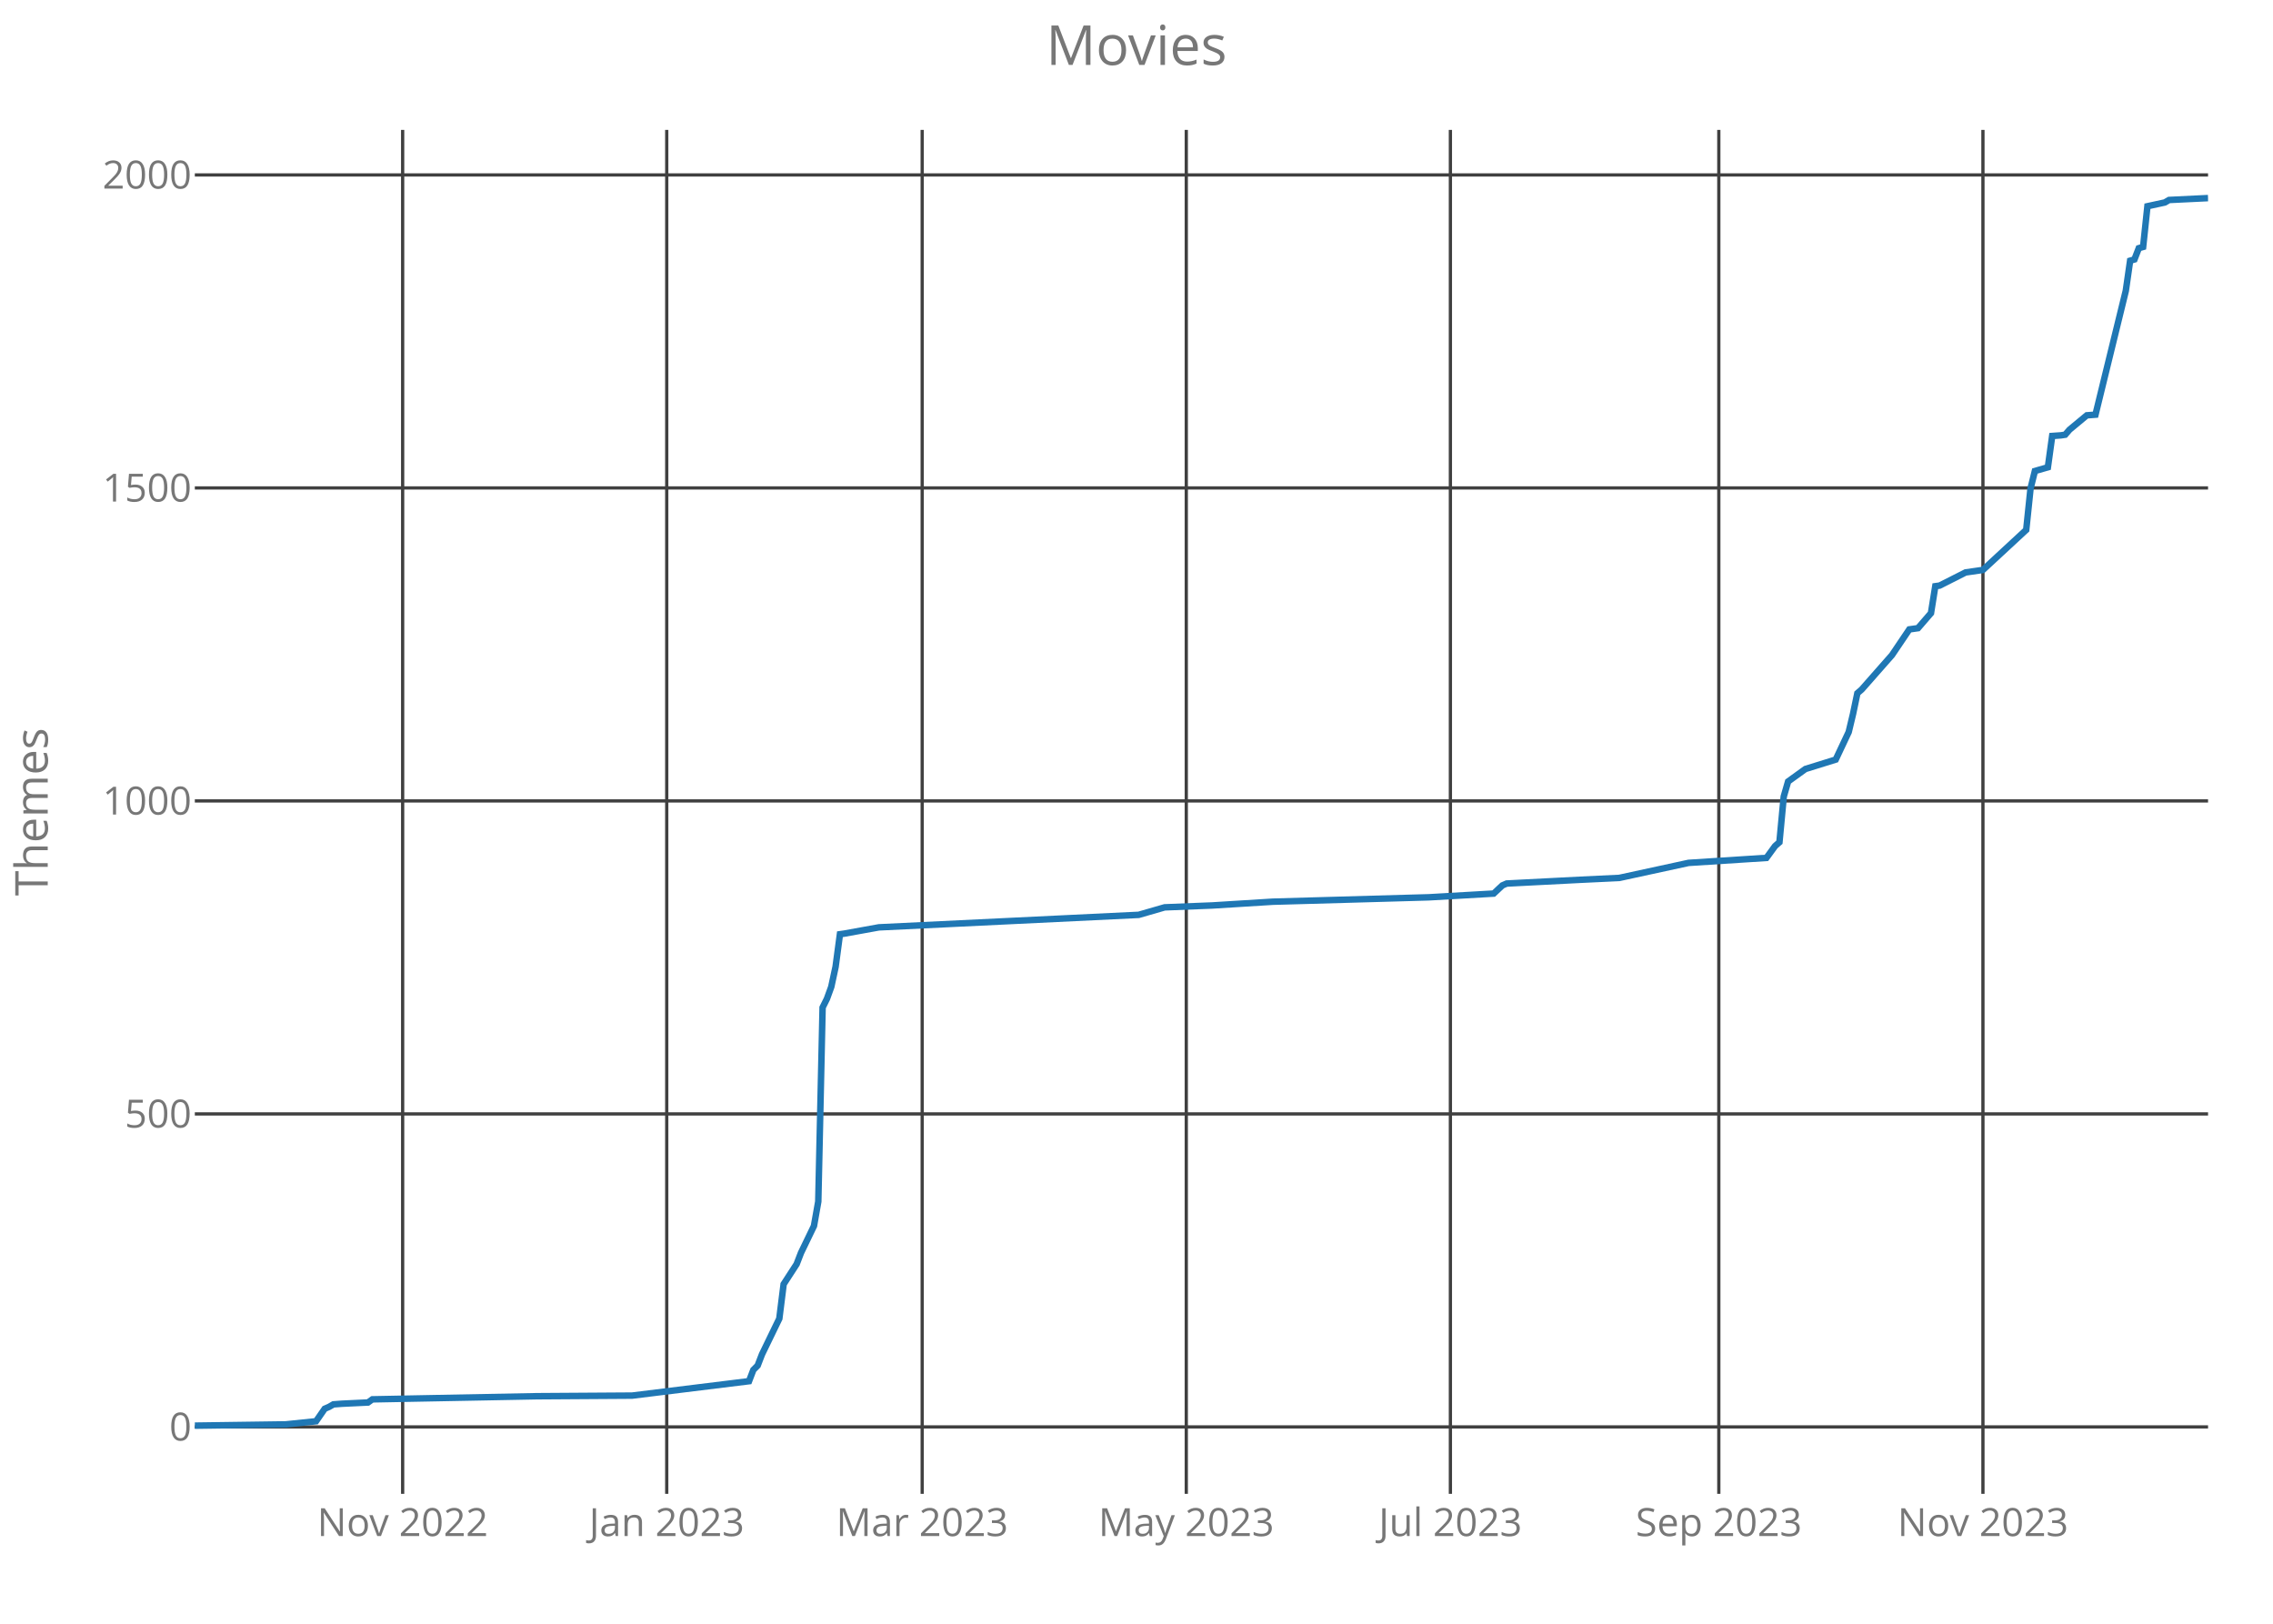
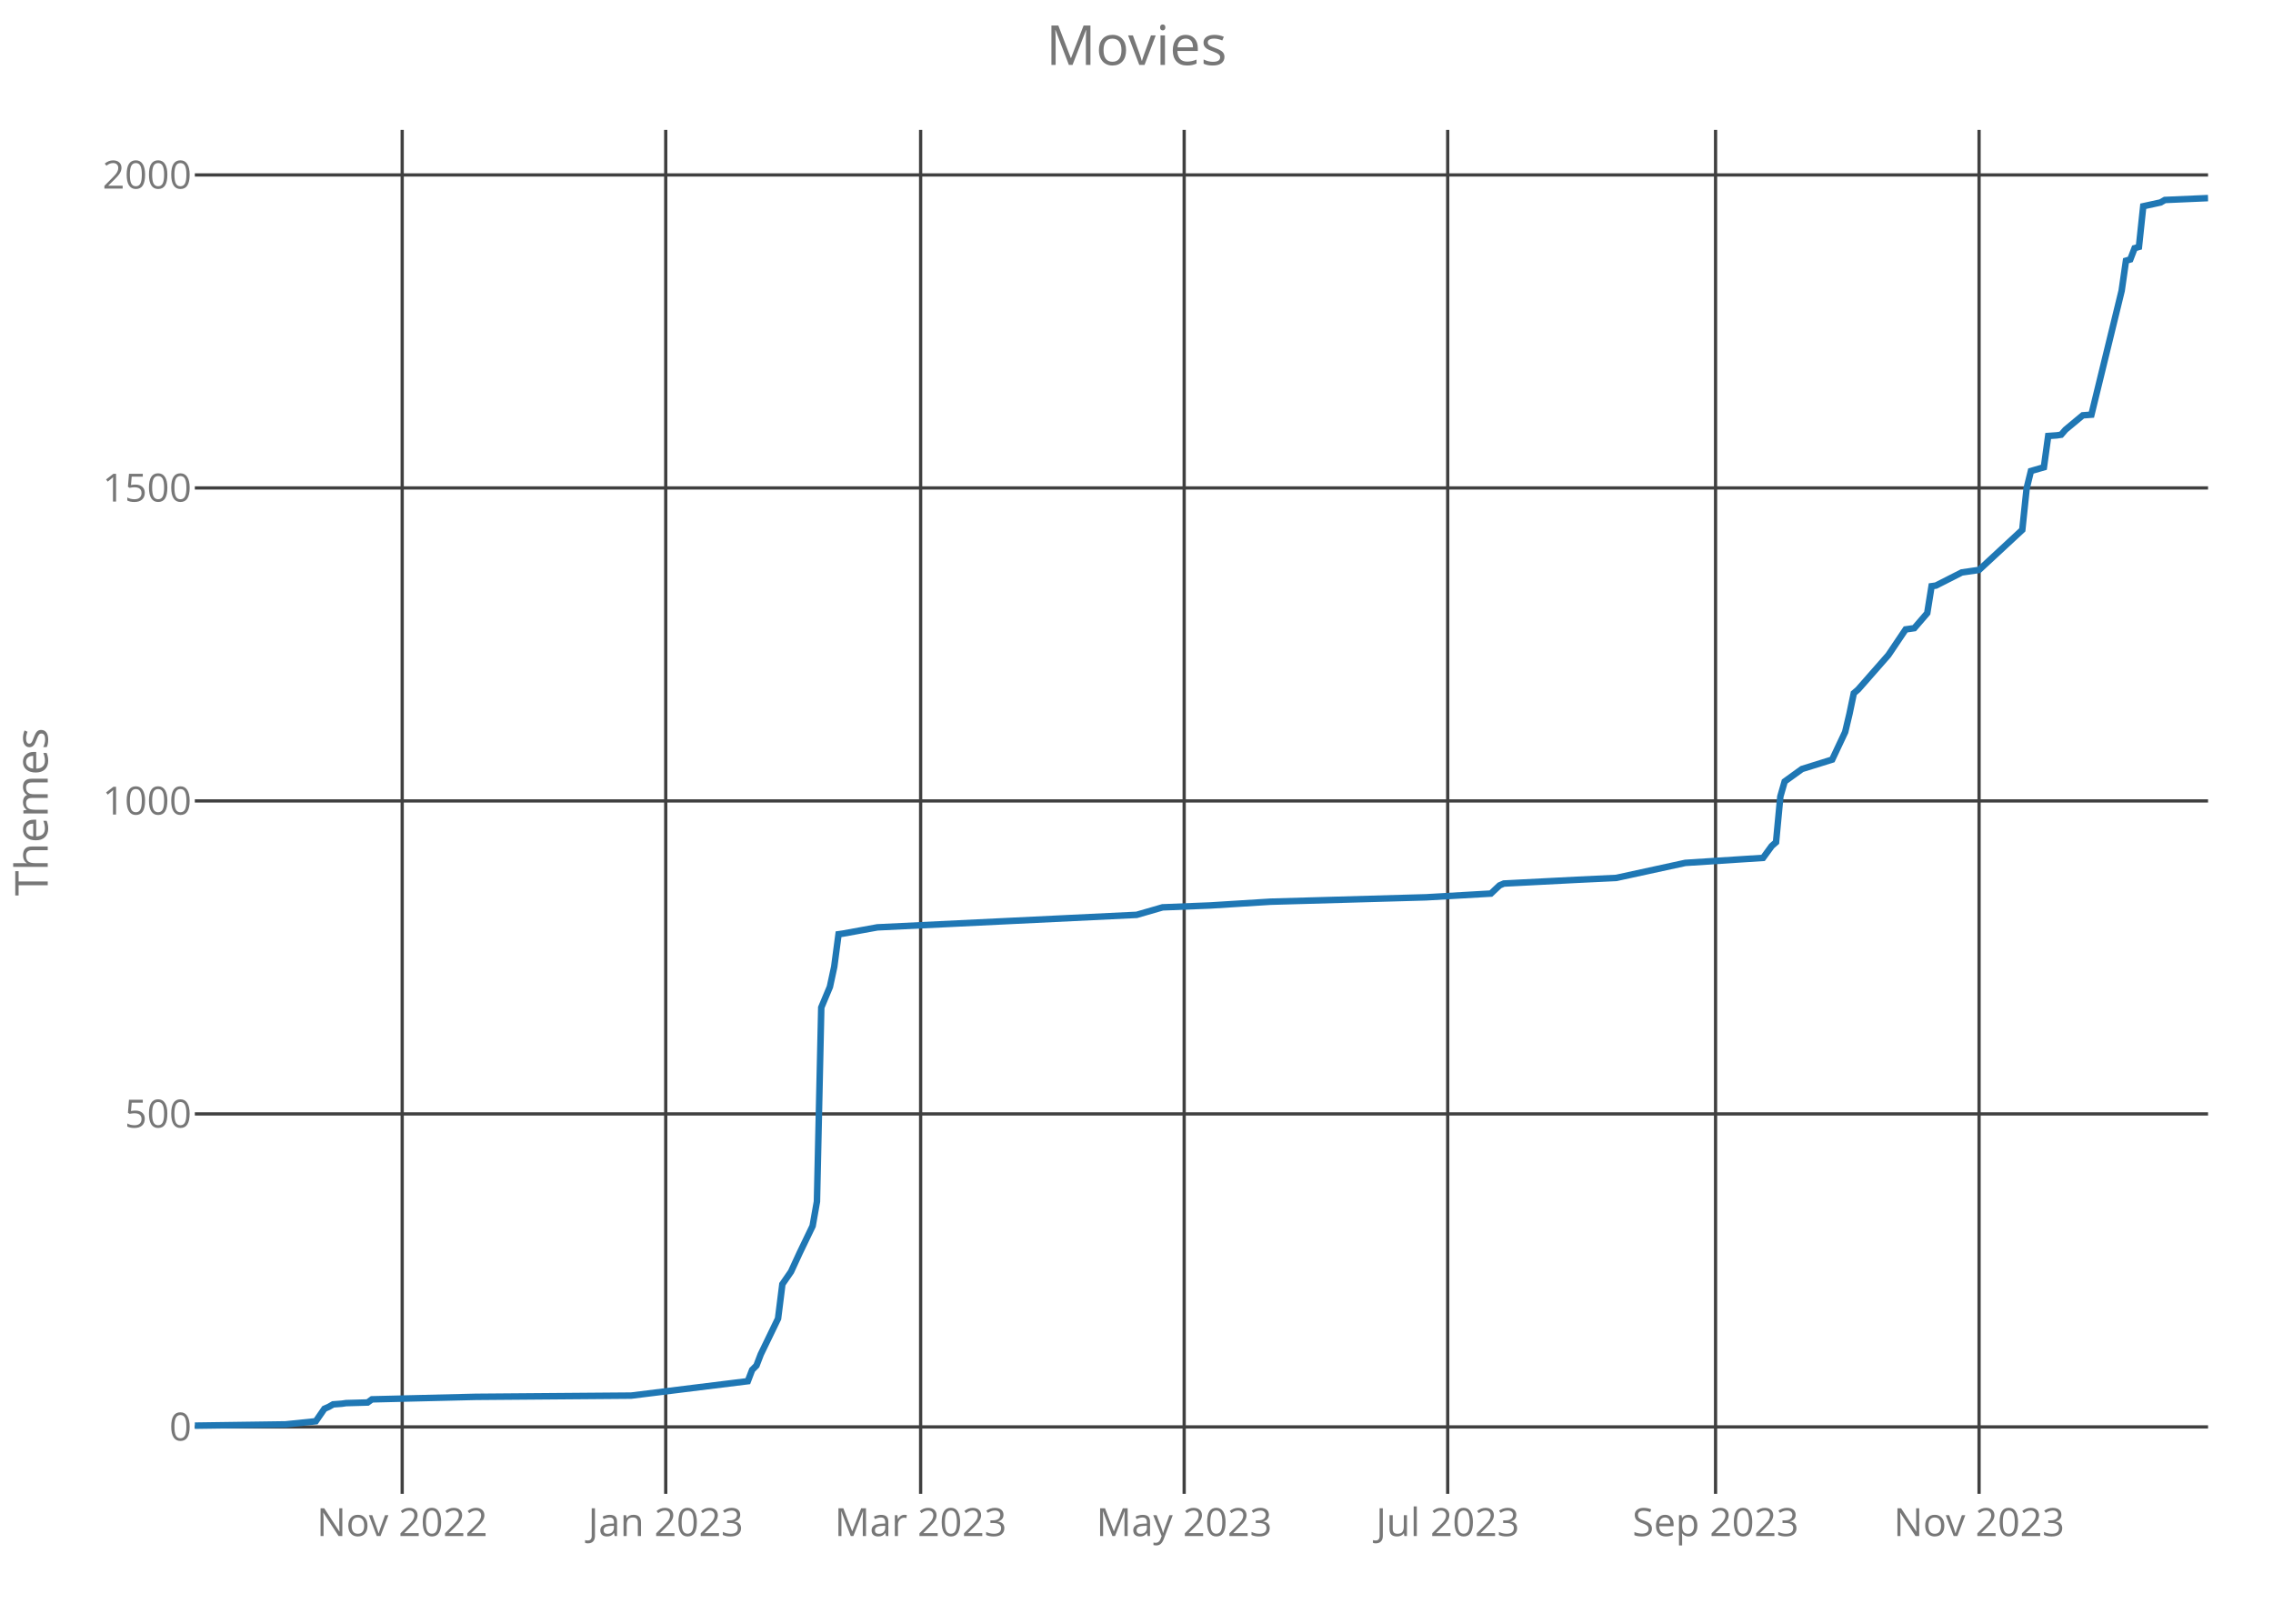
<svg xmlns="http://www.w3.org/2000/svg" class="main-svg" width="700" height="500" style="" viewBox="0 0 700 500">
  <rect x="0" y="0" width="700" height="500" style="fill: rgb(0, 0, 0); fill-opacity: 0;" />
-   <defs id="defs-e3889b">
+   <defs id="defs-07c9b2">
    <g class="clips">
-       <clipPath id="clipe3889bxyplot" class="plotclip">
+       <clipPath id="clip07c9b2xyplot" class="plotclip">
        <rect width="620" height="420" />
      </clipPath>
-       <clipPath class="axesclip" id="clipe3889bx">
+       <clipPath class="axesclip" id="clip07c9b2x">
        <rect x="60" y="0" width="620" height="500" />
      </clipPath>
-       <clipPath class="axesclip" id="clipe3889by">
+       <clipPath class="axesclip" id="clip07c9b2y">
        <rect x="0" y="40" width="700" height="420" />
      </clipPath>
-       <clipPath class="axesclip" id="clipe3889bxy">
+       <clipPath class="axesclip" id="clip07c9b2xy">
        <rect x="60" y="40" width="620" height="420" />
      </clipPath>
    </g>
    <g class="gradients" />
  </defs>
  <g class="bglayer">
    <rect class="bg" x="60" y="40" width="620" height="420" style="fill: rgb(0, 0, 0); fill-opacity: 0; stroke-width: 0;" />
  </g>
  <g class="layer-below">
    <g class="imagelayer" />
    <g class="shapelayer" />
  </g>
  <g class="cartesianlayer">
    <g class="subplot xy">
      <g class="layer-subplot">
        <g class="shapelayer" />
        <g class="imagelayer" />
      </g>
      <g class="gridlayer">
        <g class="x">
-           <path class="xgrid crisp" transform="translate(124,0)" d="M0,40v420" style="stroke: rgb(64, 64, 64); stroke-opacity: 1; stroke-width: 1px;" />
-           <path class="xgrid crisp" transform="translate(205.33,0)" d="M0,40v420" style="stroke: rgb(64, 64, 64); stroke-opacity: 1; stroke-width: 1px;" />
-           <path class="xgrid crisp" transform="translate(284,0)" d="M0,40v420" style="stroke: rgb(64, 64, 64); stroke-opacity: 1; stroke-width: 1px;" />
-           <path class="xgrid crisp" transform="translate(365.33,0)" d="M0,40v420" style="stroke: rgb(64, 64, 64); stroke-opacity: 1; stroke-width: 1px;" />
-           <path class="xgrid crisp" transform="translate(446.67,0)" d="M0,40v420" style="stroke: rgb(64, 64, 64); stroke-opacity: 1; stroke-width: 1px;" />
-           <path class="xgrid crisp" transform="translate(529.33,0)" d="M0,40v420" style="stroke: rgb(64, 64, 64); stroke-opacity: 1; stroke-width: 1px;" />
-           <path class="xgrid crisp" transform="translate(610.67,0)" d="M0,40v420" style="stroke: rgb(64, 64, 64); stroke-opacity: 1; stroke-width: 1px;" />
+           <path class="xgrid crisp" transform="translate(123.86,0)" d="M0,40v420" style="stroke: rgb(64, 64, 64); stroke-opacity: 1; stroke-width: 1px;" />
+           <path class="xgrid crisp" transform="translate(205.02,0)" d="M0,40v420" style="stroke: rgb(64, 64, 64); stroke-opacity: 1; stroke-width: 1px;" />
+           <path class="xgrid crisp" transform="translate(283.52,0)" d="M0,40v420" style="stroke: rgb(64, 64, 64); stroke-opacity: 1; stroke-width: 1px;" />
+           <path class="xgrid crisp" transform="translate(364.68,0)" d="M0,40v420" style="stroke: rgb(64, 64, 64); stroke-opacity: 1; stroke-width: 1px;" />
+           <path class="xgrid crisp" transform="translate(445.84,0)" d="M0,40v420" style="stroke: rgb(64, 64, 64); stroke-opacity: 1; stroke-width: 1px;" />
+           <path class="xgrid crisp" transform="translate(528.33,0)" d="M0,40v420" style="stroke: rgb(64, 64, 64); stroke-opacity: 1; stroke-width: 1px;" />
+           <path class="xgrid crisp" transform="translate(609.48,0)" d="M0,40v420" style="stroke: rgb(64, 64, 64); stroke-opacity: 1; stroke-width: 1px;" />
        </g>
        <g class="y">
          <path class="ygrid crisp" transform="translate(0,439.39)" d="M60,0h620" style="stroke: rgb(64, 64, 64); stroke-opacity: 1; stroke-width: 1px;" />
          <path class="ygrid crisp" transform="translate(0,343.01)" d="M60,0h620" style="stroke: rgb(64, 64, 64); stroke-opacity: 1; stroke-width: 1px;" />
          <path class="ygrid crisp" transform="translate(0,246.63)" d="M60,0h620" style="stroke: rgb(64, 64, 64); stroke-opacity: 1; stroke-width: 1px;" />
          <path class="ygrid crisp" transform="translate(0,150.25)" d="M60,0h620" style="stroke: rgb(64, 64, 64); stroke-opacity: 1; stroke-width: 1px;" />
          <path class="ygrid crisp" transform="translate(0,53.87)" d="M60,0h620" style="stroke: rgb(64, 64, 64); stroke-opacity: 1; stroke-width: 1px;" />
        </g>
      </g>
      <g class="zerolinelayer" />
      <path class="xlines-below crisp" d="M0,0" style="fill: none;" />
      <path class="ylines-below crisp" d="M0,0" style="fill: none;" />
      <g class="overlines-below" />
      <g class="xaxislayer-below">
        <g class="xtick">
-           <text text-anchor="middle" x="0" y="473" transform="translate(124,0)" style="font-family: 'Open Sans'; font-size: 12px; fill: rgb(119, 119, 119); fill-opacity: 1; white-space: pre;">Nov 2022</text>
+           <text text-anchor="middle" x="0" y="473" transform="translate(123.86,0)" style="font-family: 'Open Sans'; font-size: 12px; fill: rgb(119, 119, 119); fill-opacity: 1; white-space: pre;">Nov 2022</text>
        </g>
        <g class="xtick">
-           <text text-anchor="middle" x="0" y="473" transform="translate(205.33,0)" style="font-family: 'Open Sans'; font-size: 12px; fill: rgb(119, 119, 119); fill-opacity: 1; white-space: pre;">Jan 2023</text>
+           <text text-anchor="middle" x="0" y="473" transform="translate(205.02,0)" style="font-family: 'Open Sans'; font-size: 12px; fill: rgb(119, 119, 119); fill-opacity: 1; white-space: pre;">Jan 2023</text>
        </g>
        <g class="xtick">
-           <text text-anchor="middle" x="0" y="473" transform="translate(284,0)" style="font-family: 'Open Sans'; font-size: 12px; fill: rgb(119, 119, 119); fill-opacity: 1; white-space: pre;">Mar 2023</text>
+           <text text-anchor="middle" x="0" y="473" transform="translate(283.52,0)" style="font-family: 'Open Sans'; font-size: 12px; fill: rgb(119, 119, 119); fill-opacity: 1; white-space: pre;">Mar 2023</text>
        </g>
        <g class="xtick">
-           <text text-anchor="middle" x="0" y="473" transform="translate(365.33,0)" style="font-family: 'Open Sans'; font-size: 12px; fill: rgb(119, 119, 119); fill-opacity: 1; white-space: pre;">May 2023</text>
+           <text text-anchor="middle" x="0" y="473" transform="translate(364.68,0)" style="font-family: 'Open Sans'; font-size: 12px; fill: rgb(119, 119, 119); fill-opacity: 1; white-space: pre;">May 2023</text>
        </g>
        <g class="xtick">
-           <text text-anchor="middle" x="0" y="473" transform="translate(446.67,0)" style="font-family: 'Open Sans'; font-size: 12px; fill: rgb(119, 119, 119); fill-opacity: 1; white-space: pre;">Jul 2023</text>
+           <text text-anchor="middle" x="0" y="473" transform="translate(445.84,0)" style="font-family: 'Open Sans'; font-size: 12px; fill: rgb(119, 119, 119); fill-opacity: 1; white-space: pre;">Jul 2023</text>
        </g>
        <g class="xtick">
-           <text text-anchor="middle" x="0" y="473" transform="translate(529.33,0)" style="font-family: 'Open Sans'; font-size: 12px; fill: rgb(119, 119, 119); fill-opacity: 1; white-space: pre;">Sep 2023</text>
+           <text text-anchor="middle" x="0" y="473" transform="translate(528.33,0)" style="font-family: 'Open Sans'; font-size: 12px; fill: rgb(119, 119, 119); fill-opacity: 1; white-space: pre;">Sep 2023</text>
        </g>
        <g class="xtick">
-           <text text-anchor="middle" x="0" y="473" transform="translate(610.67,0)" style="font-family: 'Open Sans'; font-size: 12px; fill: rgb(119, 119, 119); fill-opacity: 1; white-space: pre;">Nov 2023</text>
+           <text text-anchor="middle" x="0" y="473" transform="translate(609.48,0)" style="font-family: 'Open Sans'; font-size: 12px; fill: rgb(119, 119, 119); fill-opacity: 1; white-space: pre;">Nov 2023</text>
        </g>
      </g>
      <g class="yaxislayer-below">
        <g class="ytick">
          <text text-anchor="end" x="59" y="4.2" transform="translate(0,439.39)" style="font-family: 'Open Sans'; font-size: 12px; fill: rgb(119, 119, 119); fill-opacity: 1; white-space: pre;">0</text>
        </g>
        <g class="ytick">
          <text text-anchor="end" x="59" y="4.2" transform="translate(0,343.01)" style="font-family: 'Open Sans'; font-size: 12px; fill: rgb(119, 119, 119); fill-opacity: 1; white-space: pre;">500</text>
        </g>
        <g class="ytick">
          <text text-anchor="end" x="59" y="4.2" transform="translate(0,246.63)" style="font-family: 'Open Sans'; font-size: 12px; fill: rgb(119, 119, 119); fill-opacity: 1; white-space: pre;">1000</text>
        </g>
        <g class="ytick">
          <text text-anchor="end" x="59" y="4.2" transform="translate(0,150.25)" style="font-family: 'Open Sans'; font-size: 12px; fill: rgb(119, 119, 119); fill-opacity: 1; white-space: pre;">1500</text>
        </g>
        <g class="ytick">
          <text text-anchor="end" x="59" y="4.2" transform="translate(0,53.87)" style="font-family: 'Open Sans'; font-size: 12px; fill: rgb(119, 119, 119); fill-opacity: 1; white-space: pre;">2000</text>
        </g>
      </g>
      <g class="overaxes-below" />
-       <g class="plot" transform="translate(60,40)" clip-path="url('#clipe3889bxyplot')">
+       <g class="plot" transform="translate(60,40)" clip-path="url('#clip07c9b2xyplot')">
        <g class="scatterlayer mlayer">
-           <g class="trace scatter tracee74a4f" style="stroke-miterlimit: 2; opacity: 1;">
+           <g class="trace scatter trace15470b" style="stroke-miterlimit: 2; opacity: 1;">
            <g class="fills" />
            <g class="errorbars" />
            <g class="lines">
-               <path class="js-line" d="M0,399L28,398.61L37.33,397.65L40,393.8L41.33,393.22L42.67,392.45L45.33,392.25L53.33,391.87L54.67,390.9L105.33,389.94L134.67,389.75L170.67,385.31L172,381.84L173.33,380.5L174.67,377.03L180,366.04L181.33,355.44L185.33,349.27L186.67,345.8L190.67,337.51L192,329.99L193.33,270.24L194.67,267.54L196,263.88L197.33,257.71L198.67,247.68L200,247.49L210.67,245.56L290.67,241.71L298.67,239.4L313.33,238.82L332,237.66L380,236.31L400,235.16L402.67,232.65L404,232.07L426.67,230.91L438.67,230.34L460,225.71L484,224.17L486.67,220.51L488,219.35L489.33,205.28L490.67,200.65L492,199.69L496,196.8L505.33,193.9L509.33,185.42L510.67,179.83L512,173.47L513.33,172.32L522.67,161.71L528,153.81L530.67,153.43L534.67,148.8L536,140.51L537.33,140.32L545.33,136.27L550.67,135.5L564,123.16L565.33,110.44L566.67,105.04L570.67,103.89L572,94.25L574.67,94.06L576,93.86L577.33,92.32L582.67,87.89L585.33,87.69L594.67,49.53L596,40.28L597.33,39.89L598.67,36.42L600,36.04L601.33,23.51L606.67,22.35L608,21.58L620,21" style="vector-effect: non-scaling-stroke; fill: none; stroke: rgb(31, 119, 180); stroke-opacity: 1; stroke-width: 2px; opacity: 1;" />
+               <path class="js-line" d="M0,399L27.94,398.61L37.25,397.65L39.91,393.8L41.24,393.22L42.58,392.45L45.24,392.25L46.57,392.06L53.22,391.87L54.55,390.9L86.48,390.13L134.38,389.75L170.3,385.31L171.63,381.84L172.96,380.5L174.29,377.03L179.61,366.04L180.94,355.44L183.61,351.58L186.27,345.8L190.26,337.51L191.59,329.99L192.92,270.24L195.58,263.88L196.91,257.71L198.24,247.68L199.57,247.49L210.21,245.56L290.04,241.71L298.03,239.4L312.66,238.82L331.29,237.66L379.18,236.31L399.14,235.16L401.8,232.65L403.13,232.07L425.75,230.91L437.73,230.34L459.01,225.71L482.96,224.17L485.62,220.51L486.95,219.35L488.28,205.28L489.61,200.65L490.94,199.69L494.94,196.8L504.25,193.9L508.24,185.42L509.57,179.83L510.9,173.47L512.23,172.32L521.55,161.71L526.87,153.81L529.53,153.43L533.52,148.8L534.85,140.51L536.18,140.32L544.16,136.27L549.48,135.5L562.79,123.16L564.12,110.44L565.45,105.04L569.44,103.89L570.77,94.25L573.43,94.06L574.76,93.86L576.09,92.32L581.42,87.89L584.08,87.69L593.39,49.53L594.72,40.28L596.05,39.89L597.38,36.42L598.71,36.04L600.04,23.51L605.36,22.35L606.7,21.58L620,21" style="vector-effect: non-scaling-stroke; fill: none; stroke: rgb(31, 119, 180); stroke-opacity: 1; stroke-width: 2px; opacity: 1;" />
            </g>
            <g class="points" />
            <g class="text" />
          </g>
        </g>
      </g>
      <g class="overplot" />
      <path class="xlines-above" />
      <path class="ylines-above" />
      <g class="overlines-above" />
      <g class="xaxislayer-above" />
      <g class="yaxislayer-above" />
      <g class="overaxes-above" />
    </g>
  </g>
  <g class="polarlayer" />
  <g class="ternarylayer" />
  <g class="geolayer" />
  <g class="funnelarealayer" />
  <g class="pielayer" />
  <g class="treemaplayer" />
  <g class="sunburstlayer" />
  <g class="glimages" />
-   <defs id="topdefs-e3889b">
+   <defs id="topdefs-07c9b2">
    <g class="clips" />
  </defs>
  <g class="layer-above">
    <g class="imagelayer" />
    <g class="shapelayer" />
  </g>
  <g class="infolayer">
    <g class="g-gtitle">
      <text class="gtitle" x="350" y="20" text-anchor="middle" dy="0em" style="font-family: 'Open Sans'; font-size: 17px; fill: rgb(119, 119, 119); opacity: 1; font-weight: normal; white-space: pre;">Movies</text>
    </g>
    <g class="g-xtitle" />
    <g class="g-ytitle">
      <text class="ytitle" transform="rotate(-90,14.7,250)" x="14.7" y="250" text-anchor="middle" style="font-family: 'Open Sans'; font-size: 14px; fill: rgb(119, 119, 119); opacity: 1; font-weight: normal; white-space: pre;">Themes</text>
    </g>
  </g>
</svg>
